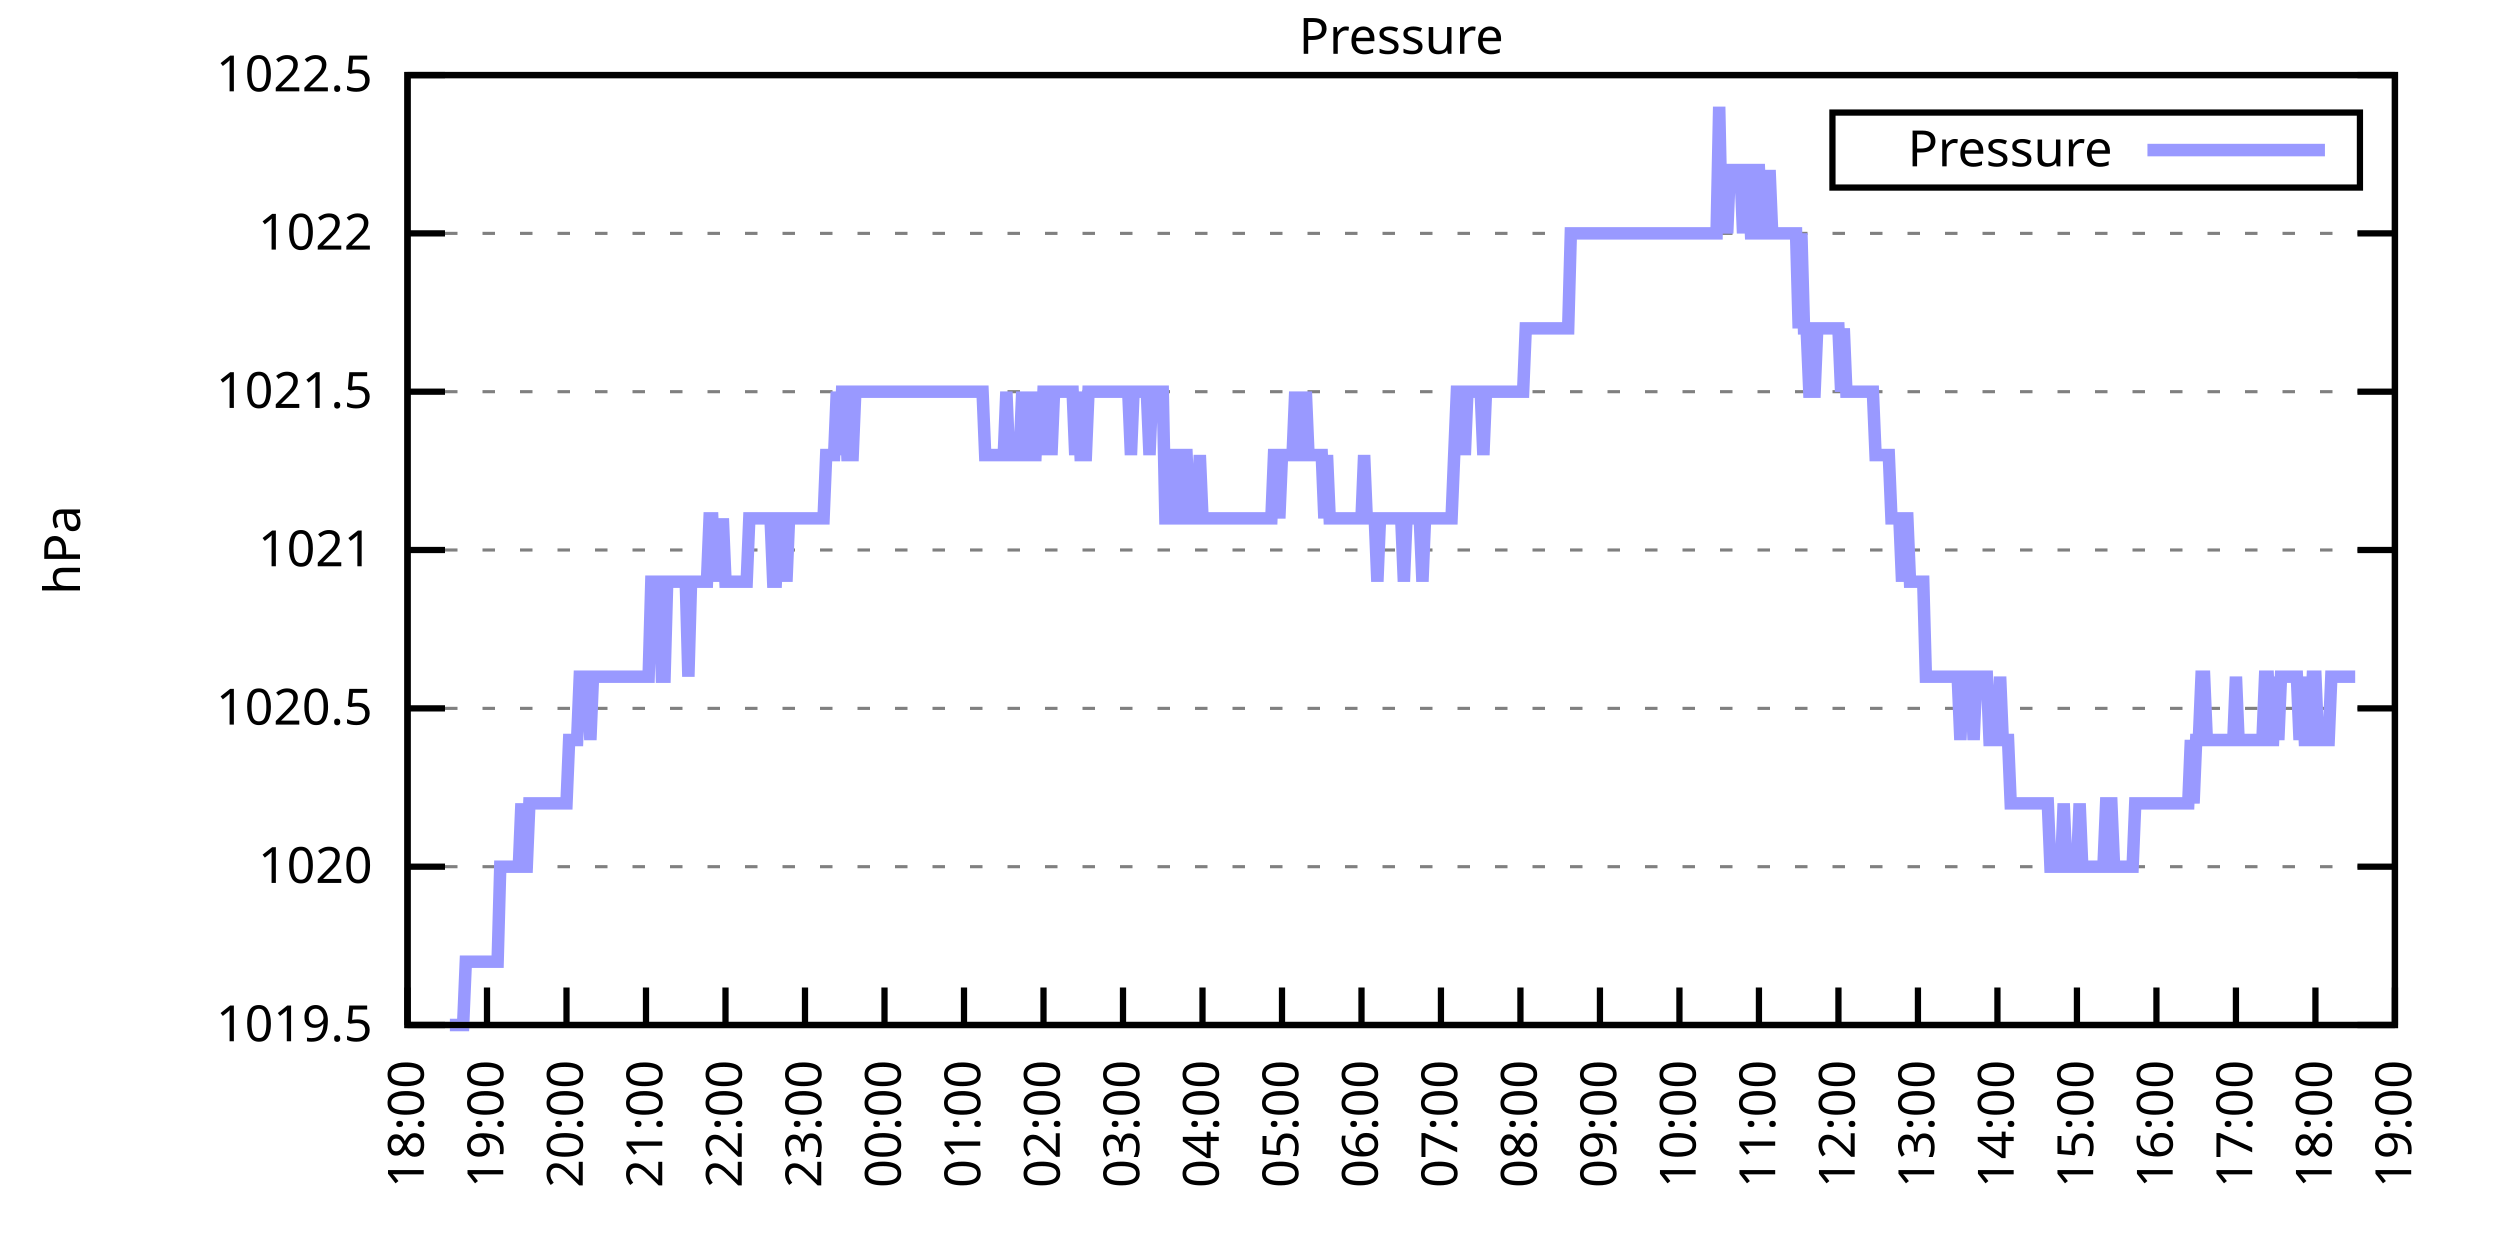
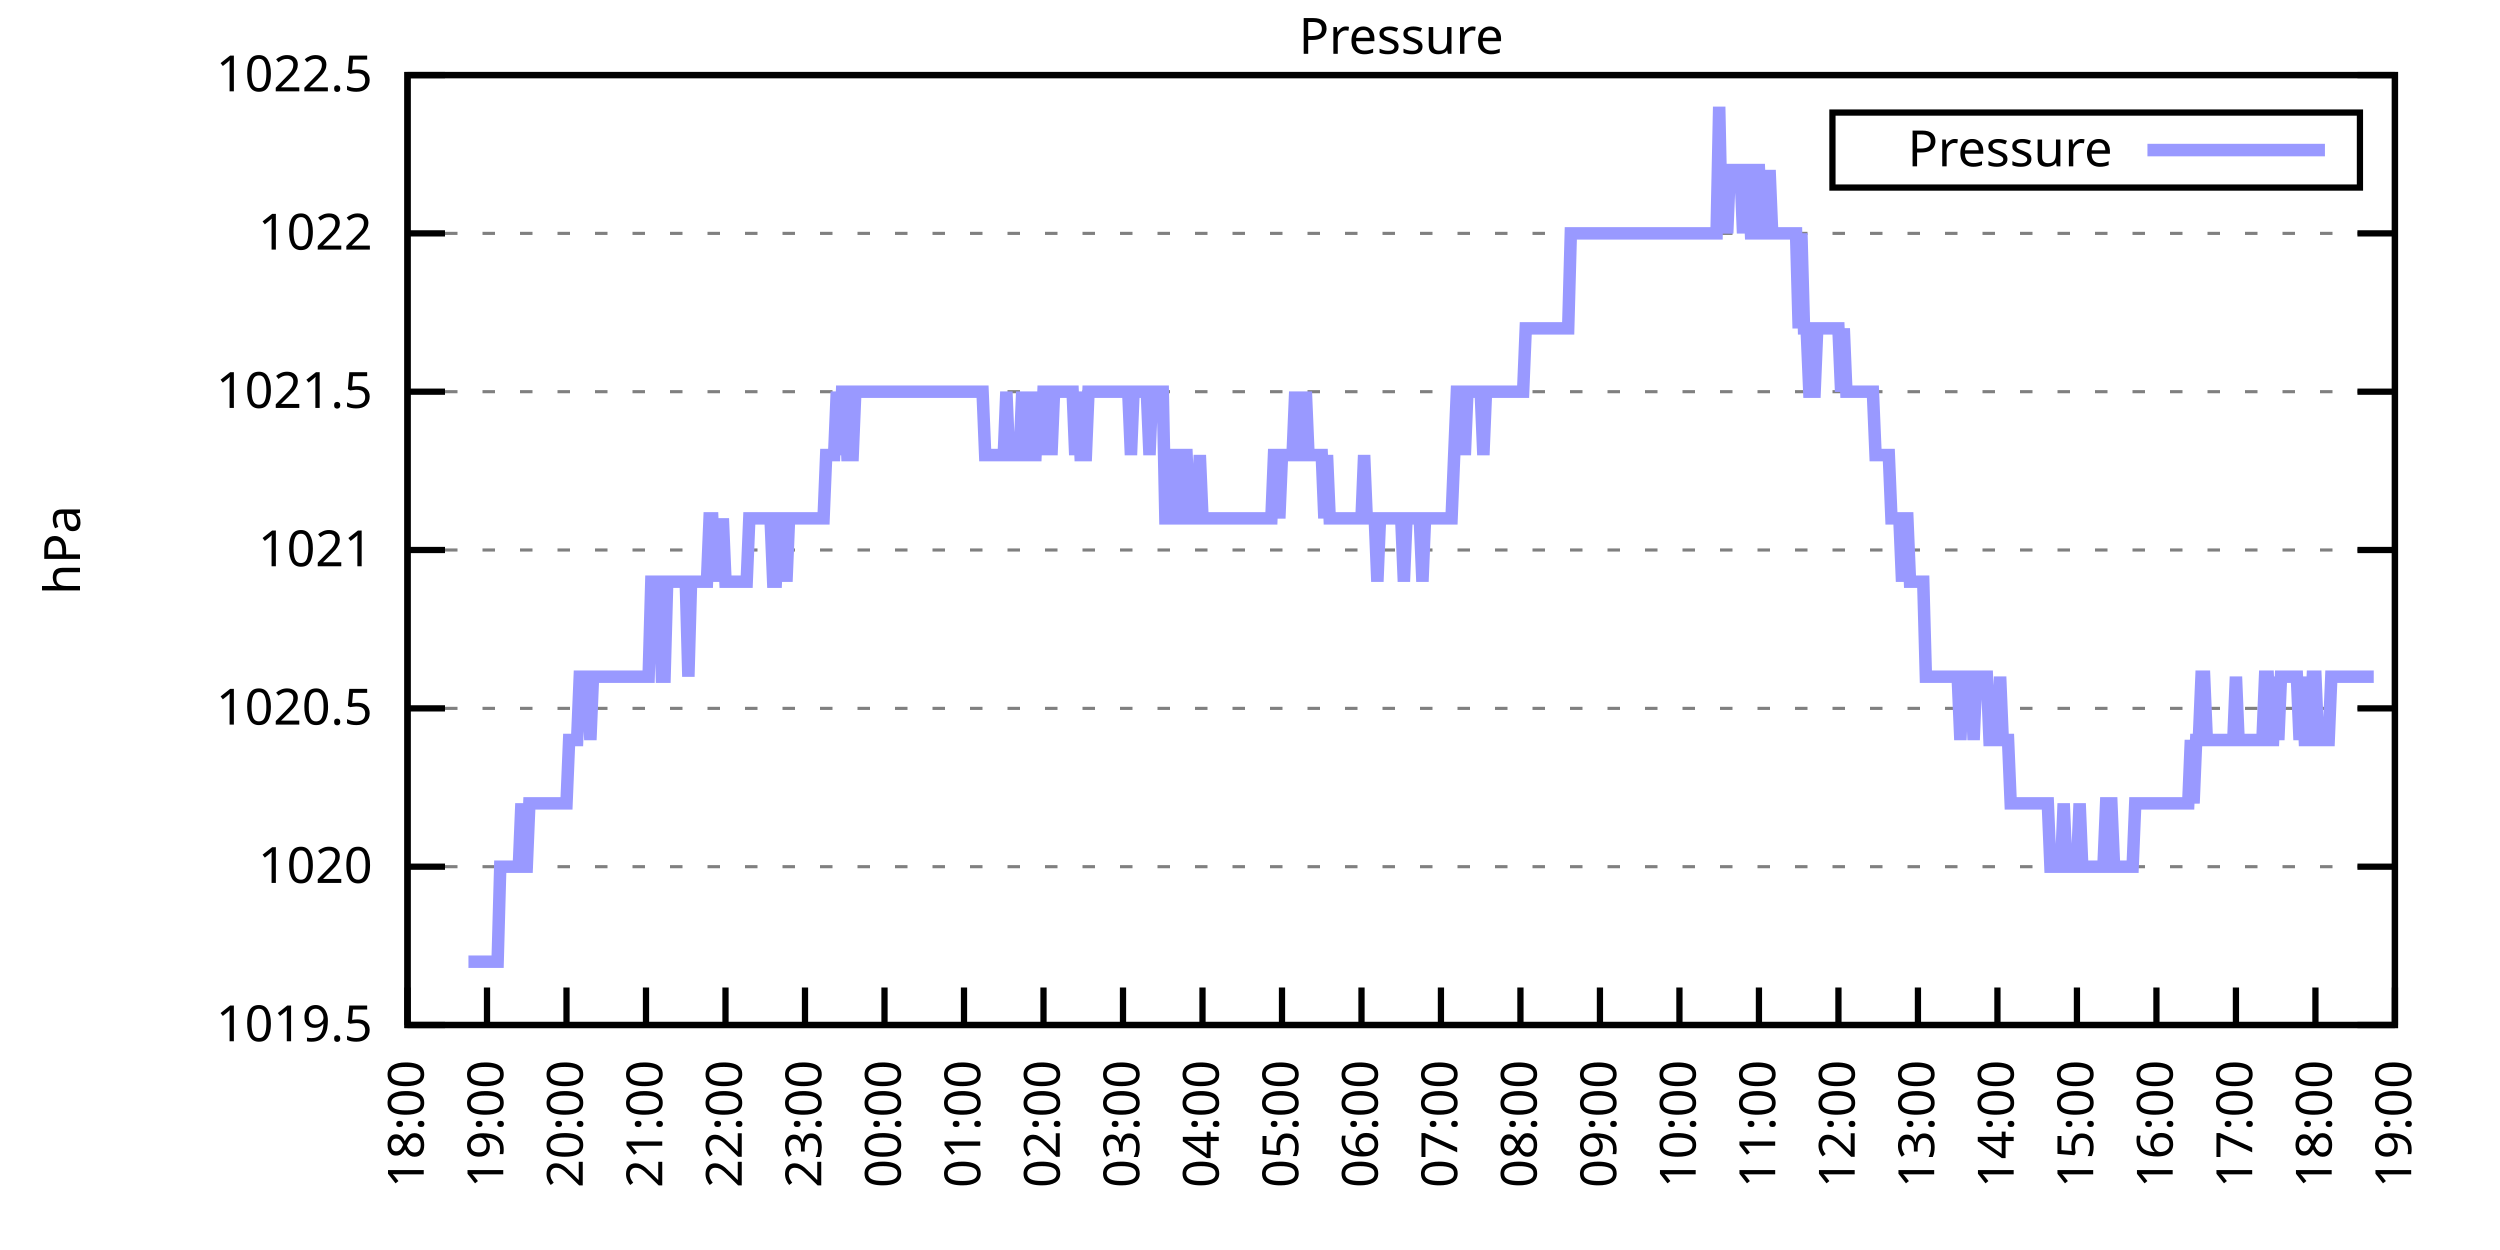
<svg xmlns="http://www.w3.org/2000/svg" xmlns:xlink="http://www.w3.org/1999/xlink" width="400" height="200" viewBox="0 0 400 200">
  <g id="gnuplot_canvas">
    <rect x="0" y="0" width="400" height="200" fill="none" />
    <defs>
      <circle id="gpDot" r="0.5" stroke-width="0.5" stroke="currentColor" />
      <path id="gpPt0" stroke-width="0.333" stroke="currentColor" d="M-1,0 h2 M0,-1 v2" />
      <path id="gpPt1" stroke-width="0.333" stroke="currentColor" d="M-1,-1 L1,1 M1,-1 L-1,1" />
      <path id="gpPt2" stroke-width="0.333" stroke="currentColor" d="M-1,0 L1,0 M0,-1 L0,1 M-1,-1 L1,1 M-1,1 L1,-1" />
      <rect id="gpPt3" stroke-width="0.333" stroke="currentColor" x="-1" y="-1" width="2" height="2" />
      <rect id="gpPt4" stroke-width="0.333" stroke="currentColor" fill="currentColor" x="-1" y="-1" width="2" height="2" />
      <circle id="gpPt5" stroke-width="0.333" stroke="currentColor" cx="0" cy="0" r="1" />
      <use xlink:href="#gpPt5" id="gpPt6" fill="currentColor" stroke="none" />
      <path id="gpPt7" stroke-width="0.333" stroke="currentColor" d="M0,-1.33 L-1.33,0.67 L1.33,0.67 z" />
      <use xlink:href="#gpPt7" id="gpPt8" fill="currentColor" stroke="none" />
      <use xlink:href="#gpPt7" id="gpPt9" stroke="currentColor" transform="rotate(180)" />
      <use xlink:href="#gpPt9" id="gpPt10" fill="currentColor" stroke="none" />
      <use xlink:href="#gpPt3" id="gpPt11" stroke="currentColor" transform="rotate(45)" />
      <use xlink:href="#gpPt11" id="gpPt12" fill="currentColor" stroke="none" />
      <path id="gpPt13" stroke-width="0.333" stroke="currentColor" d="M0,1.330 L1.265,0.411 L0.782,-1.067 L-0.782,-1.076 L-1.265,0.411 z" />
      <use xlink:href="#gpPt13" id="gpPt14" fill="currentColor" stroke="none" />
      <filter id="textbox" filterUnits="objectBoundingBox" x="0" y="0" height="1" width="1">
        <feFlood flood-color="white" flood-opacity="1" result="bgnd" />
        <feComposite in="SourceGraphic" in2="bgnd" operator="atop" />
      </filter>
      <filter id="greybox" filterUnits="objectBoundingBox" x="0" y="0" height="1" width="1">
        <feFlood flood-color="lightgrey" flood-opacity="1" result="grey" />
        <feComposite in="SourceGraphic" in2="grey" operator="atop" />
      </filter>
    </defs>
    <g fill="none" color="white" stroke="currentColor" stroke-width="1.00" stroke-linecap="butt" stroke-linejoin="miter">
</g>
    <g fill="none" color="black" stroke="currentColor" stroke-width="1.00" stroke-linecap="butt" stroke-linejoin="miter">
      <g stroke="none" shape-rendering="crispEdges">
        <polygon fill="rgb(255, 255, 255)" points="65.20,164.00 383.18,164.00 383.18,12.02 65.20,12.02 " />
      </g>
    </g>
    <g fill="none" color="black" stroke="currentColor" stroke-width="1.00" stroke-linecap="butt" stroke-linejoin="miter">
</g>
    <g fill="none" color="black" stroke="black" stroke-width="0.50" stroke-linecap="butt" stroke-linejoin="miter">
</g>
    <g fill="none" color="gray" stroke="currentColor" stroke-width="0.50" stroke-linecap="butt" stroke-linejoin="miter">
      <path stroke="gray" stroke-dasharray="2,4" class="gridline" d="M65.20,164.00 L383.19,164.00  " />
    </g>
    <g fill="none" color="gray" stroke="gray" stroke-width="1.00" stroke-linecap="butt" stroke-linejoin="miter">
</g>
    <g fill="none" color="black" stroke="currentColor" stroke-width="1.00" stroke-linecap="butt" stroke-linejoin="miter">
      <path stroke="black" d="M65.20,164.00 L71.20,164.00 M383.19,164.00 L377.19,164.00  " />
      <g transform="translate(59.60,166.60)" stroke="none" fill="black" font-family="Sans" font-size="8.00" text-anchor="end">
        <text>
          <tspan font-family="Sans"> 1019.5</tspan>
        </text>
      </g>
    </g>
    <g fill="none" color="black" stroke="currentColor" stroke-width="1.00" stroke-linecap="butt" stroke-linejoin="miter">
</g>
    <g fill="none" color="black" stroke="black" stroke-width="0.50" stroke-linecap="butt" stroke-linejoin="miter">
</g>
    <g fill="none" color="gray" stroke="currentColor" stroke-width="0.50" stroke-linecap="butt" stroke-linejoin="miter">
      <path stroke="gray" stroke-dasharray="2,4" class="gridline" d="M65.20,138.67 L383.19,138.67  " />
    </g>
    <g fill="none" color="gray" stroke="gray" stroke-width="1.00" stroke-linecap="butt" stroke-linejoin="miter">
</g>
    <g fill="none" color="black" stroke="currentColor" stroke-width="1.00" stroke-linecap="butt" stroke-linejoin="miter">
      <path stroke="black" d="M65.20,138.67 L71.20,138.67 M383.19,138.67 L377.19,138.67  " />
      <g transform="translate(59.60,141.27)" stroke="none" fill="black" font-family="Sans" font-size="8.00" text-anchor="end">
        <text>
          <tspan font-family="Sans"> 1020</tspan>
        </text>
      </g>
    </g>
    <g fill="none" color="black" stroke="currentColor" stroke-width="1.00" stroke-linecap="butt" stroke-linejoin="miter">
</g>
    <g fill="none" color="black" stroke="black" stroke-width="0.50" stroke-linecap="butt" stroke-linejoin="miter">
</g>
    <g fill="none" color="gray" stroke="currentColor" stroke-width="0.50" stroke-linecap="butt" stroke-linejoin="miter">
      <path stroke="gray" stroke-dasharray="2,4" class="gridline" d="M65.20,113.34 L383.19,113.34  " />
    </g>
    <g fill="none" color="gray" stroke="gray" stroke-width="1.00" stroke-linecap="butt" stroke-linejoin="miter">
</g>
    <g fill="none" color="black" stroke="currentColor" stroke-width="1.00" stroke-linecap="butt" stroke-linejoin="miter">
      <path stroke="black" d="M65.20,113.34 L71.20,113.34 M383.19,113.34 L377.19,113.34  " />
      <g transform="translate(59.60,115.94)" stroke="none" fill="black" font-family="Sans" font-size="8.00" text-anchor="end">
        <text>
          <tspan font-family="Sans"> 1020.5</tspan>
        </text>
      </g>
    </g>
    <g fill="none" color="black" stroke="currentColor" stroke-width="1.00" stroke-linecap="butt" stroke-linejoin="miter">
</g>
    <g fill="none" color="black" stroke="black" stroke-width="0.50" stroke-linecap="butt" stroke-linejoin="miter">
</g>
    <g fill="none" color="gray" stroke="currentColor" stroke-width="0.50" stroke-linecap="butt" stroke-linejoin="miter">
      <path stroke="gray" stroke-dasharray="2,4" class="gridline" d="M65.20,88.00 L383.19,88.00  " />
    </g>
    <g fill="none" color="gray" stroke="gray" stroke-width="1.00" stroke-linecap="butt" stroke-linejoin="miter">
</g>
    <g fill="none" color="black" stroke="currentColor" stroke-width="1.00" stroke-linecap="butt" stroke-linejoin="miter">
      <path stroke="black" d="M65.20,88.00 L71.20,88.00 M383.19,88.00 L377.19,88.00  " />
      <g transform="translate(59.60,90.60)" stroke="none" fill="black" font-family="Sans" font-size="8.00" text-anchor="end">
        <text>
          <tspan font-family="Sans"> 1021</tspan>
        </text>
      </g>
    </g>
    <g fill="none" color="black" stroke="currentColor" stroke-width="1.00" stroke-linecap="butt" stroke-linejoin="miter">
</g>
    <g fill="none" color="black" stroke="black" stroke-width="0.50" stroke-linecap="butt" stroke-linejoin="miter">
</g>
    <g fill="none" color="gray" stroke="currentColor" stroke-width="0.50" stroke-linecap="butt" stroke-linejoin="miter">
      <path stroke="gray" stroke-dasharray="2,4" class="gridline" d="M65.20,62.67 L383.19,62.67  " />
    </g>
    <g fill="none" color="gray" stroke="gray" stroke-width="1.00" stroke-linecap="butt" stroke-linejoin="miter">
</g>
    <g fill="none" color="black" stroke="currentColor" stroke-width="1.00" stroke-linecap="butt" stroke-linejoin="miter">
      <path stroke="black" d="M65.20,62.67 L71.20,62.67 M383.19,62.67 L377.19,62.67  " />
      <g transform="translate(59.60,65.27)" stroke="none" fill="black" font-family="Sans" font-size="8.00" text-anchor="end">
        <text>
          <tspan font-family="Sans"> 1021.5</tspan>
        </text>
      </g>
    </g>
    <g fill="none" color="black" stroke="currentColor" stroke-width="1.00" stroke-linecap="butt" stroke-linejoin="miter">
</g>
    <g fill="none" color="black" stroke="black" stroke-width="0.50" stroke-linecap="butt" stroke-linejoin="miter">
</g>
    <g fill="none" color="gray" stroke="currentColor" stroke-width="0.50" stroke-linecap="butt" stroke-linejoin="miter">
      <path stroke="gray" stroke-dasharray="2,4" class="gridline" d="M65.20,37.34 L383.19,37.34  " />
    </g>
    <g fill="none" color="gray" stroke="gray" stroke-width="1.00" stroke-linecap="butt" stroke-linejoin="miter">
</g>
    <g fill="none" color="black" stroke="currentColor" stroke-width="1.00" stroke-linecap="butt" stroke-linejoin="miter">
      <path stroke="black" d="M65.20,37.34 L71.20,37.34 M383.19,37.34 L377.19,37.34  " />
      <g transform="translate(59.60,39.94)" stroke="none" fill="black" font-family="Sans" font-size="8.00" text-anchor="end">
        <text>
          <tspan font-family="Sans"> 1022</tspan>
        </text>
      </g>
    </g>
    <g fill="none" color="black" stroke="currentColor" stroke-width="1.00" stroke-linecap="butt" stroke-linejoin="miter">
</g>
    <g fill="none" color="black" stroke="black" stroke-width="0.50" stroke-linecap="butt" stroke-linejoin="miter">
</g>
    <g fill="none" color="gray" stroke="currentColor" stroke-width="0.50" stroke-linecap="butt" stroke-linejoin="miter">
      <path stroke="gray" stroke-dasharray="2,4" class="gridline" d="M65.20,12.01 L383.19,12.01  " />
    </g>
    <g fill="none" color="gray" stroke="gray" stroke-width="1.00" stroke-linecap="butt" stroke-linejoin="miter">
</g>
    <g fill="none" color="black" stroke="currentColor" stroke-width="1.00" stroke-linecap="butt" stroke-linejoin="miter">
      <path stroke="black" d="M65.20,12.01 L71.20,12.01 M383.19,12.01 L377.19,12.01  " />
      <g transform="translate(59.60,14.61)" stroke="none" fill="black" font-family="Sans" font-size="8.00" text-anchor="end">
        <text>
          <tspan font-family="Sans"> 1022.5</tspan>
        </text>
      </g>
    </g>
    <g fill="none" color="black" stroke="currentColor" stroke-width="1.00" stroke-linecap="butt" stroke-linejoin="miter">
      <path stroke="black" d="M65.20,164.00 L65.20,158.00  " />
      <g transform="translate(67.80,169.60) rotate(270.00)" stroke="none" fill="black" font-family="Sans" font-size="8.00" text-anchor="end">
        <text>
          <tspan font-family="Sans">18:00</tspan>
        </text>
      </g>
    </g>
    <g fill="none" color="black" stroke="currentColor" stroke-width="1.00" stroke-linecap="butt" stroke-linejoin="miter">
      <path stroke="black" d="M77.92,164.00 L77.92,158.00  " />
      <g transform="translate(80.52,169.60) rotate(270.00)" stroke="none" fill="black" font-family="Sans" font-size="8.00" text-anchor="end">
        <text>
          <tspan font-family="Sans">19:00</tspan>
        </text>
      </g>
    </g>
    <g fill="none" color="black" stroke="currentColor" stroke-width="1.00" stroke-linecap="butt" stroke-linejoin="miter">
      <path stroke="black" d="M90.64,164.00 L90.64,158.00  " />
      <g transform="translate(93.24,169.60) rotate(270.00)" stroke="none" fill="black" font-family="Sans" font-size="8.00" text-anchor="end">
        <text>
          <tspan font-family="Sans">20:00</tspan>
        </text>
      </g>
    </g>
    <g fill="none" color="black" stroke="currentColor" stroke-width="1.00" stroke-linecap="butt" stroke-linejoin="miter">
      <path stroke="black" d="M103.36,164.00 L103.36,158.00  " />
      <g transform="translate(105.96,169.60) rotate(270.00)" stroke="none" fill="black" font-family="Sans" font-size="8.00" text-anchor="end">
        <text>
          <tspan font-family="Sans">21:00</tspan>
        </text>
      </g>
    </g>
    <g fill="none" color="black" stroke="currentColor" stroke-width="1.00" stroke-linecap="butt" stroke-linejoin="miter">
      <path stroke="black" d="M116.08,164.00 L116.08,158.00  " />
      <g transform="translate(118.68,169.60) rotate(270.00)" stroke="none" fill="black" font-family="Sans" font-size="8.00" text-anchor="end">
        <text>
          <tspan font-family="Sans">22:00</tspan>
        </text>
      </g>
    </g>
    <g fill="none" color="black" stroke="currentColor" stroke-width="1.00" stroke-linecap="butt" stroke-linejoin="miter">
      <path stroke="black" d="M128.80,164.00 L128.80,158.00  " />
      <g transform="translate(131.40,169.60) rotate(270.00)" stroke="none" fill="black" font-family="Sans" font-size="8.00" text-anchor="end">
        <text>
          <tspan font-family="Sans">23:00</tspan>
        </text>
      </g>
    </g>
    <g fill="none" color="black" stroke="currentColor" stroke-width="1.00" stroke-linecap="butt" stroke-linejoin="miter">
      <path stroke="black" d="M141.52,164.00 L141.52,158.00  " />
      <g transform="translate(144.12,169.60) rotate(270.00)" stroke="none" fill="black" font-family="Sans" font-size="8.00" text-anchor="end">
        <text>
          <tspan font-family="Sans">00:00</tspan>
        </text>
      </g>
    </g>
    <g fill="none" color="black" stroke="currentColor" stroke-width="1.00" stroke-linecap="butt" stroke-linejoin="miter">
      <path stroke="black" d="M154.24,164.00 L154.24,158.00  " />
      <g transform="translate(156.84,169.60) rotate(270.00)" stroke="none" fill="black" font-family="Sans" font-size="8.00" text-anchor="end">
        <text>
          <tspan font-family="Sans">01:00</tspan>
        </text>
      </g>
    </g>
    <g fill="none" color="black" stroke="currentColor" stroke-width="1.00" stroke-linecap="butt" stroke-linejoin="miter">
      <path stroke="black" d="M166.96,164.00 L166.96,158.00  " />
      <g transform="translate(169.56,169.60) rotate(270.00)" stroke="none" fill="black" font-family="Sans" font-size="8.00" text-anchor="end">
        <text>
          <tspan font-family="Sans">02:00</tspan>
        </text>
      </g>
    </g>
    <g fill="none" color="black" stroke="currentColor" stroke-width="1.00" stroke-linecap="butt" stroke-linejoin="miter">
      <path stroke="black" d="M179.68,164.00 L179.68,158.00  " />
      <g transform="translate(182.28,169.60) rotate(270.00)" stroke="none" fill="black" font-family="Sans" font-size="8.00" text-anchor="end">
        <text>
          <tspan font-family="Sans">03:00</tspan>
        </text>
      </g>
    </g>
    <g fill="none" color="black" stroke="currentColor" stroke-width="1.00" stroke-linecap="butt" stroke-linejoin="miter">
      <path stroke="black" d="M192.40,164.00 L192.40,158.00  " />
      <g transform="translate(195.00,169.60) rotate(270.00)" stroke="none" fill="black" font-family="Sans" font-size="8.00" text-anchor="end">
        <text>
          <tspan font-family="Sans">04:00</tspan>
        </text>
      </g>
    </g>
    <g fill="none" color="black" stroke="currentColor" stroke-width="1.00" stroke-linecap="butt" stroke-linejoin="miter">
      <path stroke="black" d="M205.12,164.00 L205.12,158.00  " />
      <g transform="translate(207.72,169.60) rotate(270.00)" stroke="none" fill="black" font-family="Sans" font-size="8.00" text-anchor="end">
        <text>
          <tspan font-family="Sans">05:00</tspan>
        </text>
      </g>
    </g>
    <g fill="none" color="black" stroke="currentColor" stroke-width="1.00" stroke-linecap="butt" stroke-linejoin="miter">
      <path stroke="black" d="M217.84,164.00 L217.84,158.00  " />
      <g transform="translate(220.44,169.60) rotate(270.00)" stroke="none" fill="black" font-family="Sans" font-size="8.00" text-anchor="end">
        <text>
          <tspan font-family="Sans">06:00</tspan>
        </text>
      </g>
    </g>
    <g fill="none" color="black" stroke="currentColor" stroke-width="1.00" stroke-linecap="butt" stroke-linejoin="miter">
      <path stroke="black" d="M230.55,164.00 L230.55,158.00  " />
      <g transform="translate(233.15,169.60) rotate(270.00)" stroke="none" fill="black" font-family="Sans" font-size="8.00" text-anchor="end">
        <text>
          <tspan font-family="Sans">07:00</tspan>
        </text>
      </g>
    </g>
    <g fill="none" color="black" stroke="currentColor" stroke-width="1.00" stroke-linecap="butt" stroke-linejoin="miter">
      <path stroke="black" d="M243.27,164.00 L243.27,158.00  " />
      <g transform="translate(245.87,169.60) rotate(270.00)" stroke="none" fill="black" font-family="Sans" font-size="8.00" text-anchor="end">
        <text>
          <tspan font-family="Sans">08:00</tspan>
        </text>
      </g>
    </g>
    <g fill="none" color="black" stroke="currentColor" stroke-width="1.00" stroke-linecap="butt" stroke-linejoin="miter">
      <path stroke="black" d="M255.99,164.00 L255.99,158.00  " />
      <g transform="translate(258.59,169.60) rotate(270.00)" stroke="none" fill="black" font-family="Sans" font-size="8.00" text-anchor="end">
        <text>
          <tspan font-family="Sans">09:00</tspan>
        </text>
      </g>
    </g>
    <g fill="none" color="black" stroke="currentColor" stroke-width="1.00" stroke-linecap="butt" stroke-linejoin="miter">
      <path stroke="black" d="M268.71,164.00 L268.71,158.00  " />
      <g transform="translate(271.31,169.60) rotate(270.00)" stroke="none" fill="black" font-family="Sans" font-size="8.00" text-anchor="end">
        <text>
          <tspan font-family="Sans">10:00</tspan>
        </text>
      </g>
    </g>
    <g fill="none" color="black" stroke="currentColor" stroke-width="1.00" stroke-linecap="butt" stroke-linejoin="miter">
      <path stroke="black" d="M281.43,164.00 L281.43,158.00  " />
      <g transform="translate(284.03,169.60) rotate(270.00)" stroke="none" fill="black" font-family="Sans" font-size="8.00" text-anchor="end">
        <text>
          <tspan font-family="Sans">11:00</tspan>
        </text>
      </g>
    </g>
    <g fill="none" color="black" stroke="currentColor" stroke-width="1.00" stroke-linecap="butt" stroke-linejoin="miter">
      <path stroke="black" d="M294.15,164.00 L294.15,158.00  " />
      <g transform="translate(296.75,169.60) rotate(270.00)" stroke="none" fill="black" font-family="Sans" font-size="8.00" text-anchor="end">
        <text>
          <tspan font-family="Sans">12:00</tspan>
        </text>
      </g>
    </g>
    <g fill="none" color="black" stroke="currentColor" stroke-width="1.00" stroke-linecap="butt" stroke-linejoin="miter">
      <path stroke="black" d="M306.87,164.00 L306.87,158.00  " />
      <g transform="translate(309.47,169.60) rotate(270.00)" stroke="none" fill="black" font-family="Sans" font-size="8.00" text-anchor="end">
        <text>
          <tspan font-family="Sans">13:00</tspan>
        </text>
      </g>
    </g>
    <g fill="none" color="black" stroke="currentColor" stroke-width="1.00" stroke-linecap="butt" stroke-linejoin="miter">
      <path stroke="black" d="M319.59,164.00 L319.59,158.00  " />
      <g transform="translate(322.19,169.60) rotate(270.00)" stroke="none" fill="black" font-family="Sans" font-size="8.00" text-anchor="end">
        <text>
          <tspan font-family="Sans">14:00</tspan>
        </text>
      </g>
    </g>
    <g fill="none" color="black" stroke="currentColor" stroke-width="1.00" stroke-linecap="butt" stroke-linejoin="miter">
      <path stroke="black" d="M332.31,164.00 L332.31,158.00  " />
      <g transform="translate(334.91,169.60) rotate(270.00)" stroke="none" fill="black" font-family="Sans" font-size="8.00" text-anchor="end">
        <text>
          <tspan font-family="Sans">15:00</tspan>
        </text>
      </g>
    </g>
    <g fill="none" color="black" stroke="currentColor" stroke-width="1.00" stroke-linecap="butt" stroke-linejoin="miter">
      <path stroke="black" d="M345.03,164.00 L345.03,158.00  " />
      <g transform="translate(347.63,169.60) rotate(270.00)" stroke="none" fill="black" font-family="Sans" font-size="8.00" text-anchor="end">
        <text>
          <tspan font-family="Sans">16:00</tspan>
        </text>
      </g>
    </g>
    <g fill="none" color="black" stroke="currentColor" stroke-width="1.00" stroke-linecap="butt" stroke-linejoin="miter">
      <path stroke="black" d="M357.75,164.00 L357.75,158.00  " />
      <g transform="translate(360.35,169.60) rotate(270.00)" stroke="none" fill="black" font-family="Sans" font-size="8.00" text-anchor="end">
        <text>
          <tspan font-family="Sans">17:00</tspan>
        </text>
      </g>
    </g>
    <g fill="none" color="black" stroke="currentColor" stroke-width="1.00" stroke-linecap="butt" stroke-linejoin="miter">
      <path stroke="black" d="M370.47,164.00 L370.47,158.00  " />
      <g transform="translate(373.07,169.60) rotate(270.00)" stroke="none" fill="black" font-family="Sans" font-size="8.00" text-anchor="end">
        <text>
          <tspan font-family="Sans">18:00</tspan>
        </text>
      </g>
    </g>
    <g fill="none" color="black" stroke="currentColor" stroke-width="1.00" stroke-linecap="butt" stroke-linejoin="miter">
      <path stroke="black" d="M383.19,164.00 L383.19,158.00  " />
      <g transform="translate(385.79,169.60) rotate(270.00)" stroke="none" fill="black" font-family="Sans" font-size="8.00" text-anchor="end">
        <text>
          <tspan font-family="Sans">19:00</tspan>
        </text>
      </g>
    </g>
    <g fill="none" color="black" stroke="currentColor" stroke-width="1.00" stroke-linecap="butt" stroke-linejoin="miter">
</g>
    <g fill="none" color="black" stroke="currentColor" stroke-width="1.00" stroke-linecap="butt" stroke-linejoin="miter">
      <path stroke="black" d="M65.20,12.01 L65.20,164.00 L383.19,164.00 L383.19,12.01 L65.20,12.01 Z  " />
    </g>
    <g fill="none" color="black" stroke="currentColor" stroke-width="1.00" stroke-linecap="butt" stroke-linejoin="miter">
</g>
    <g fill="none" color="black" stroke="currentColor" stroke-width="1.00" stroke-linecap="butt" stroke-linejoin="miter">
      <path stroke="black" d="M293.19,30.01 L293.19,18.01 L377.59,18.01 L377.59,30.01 L293.19,30.01 Z  " />
    </g>
    <g id="Pressure_plot_1">
      <g fill="none" color="white" stroke="black" stroke-width="2.00" stroke-linecap="butt" stroke-linejoin="miter">
</g>
      <g fill="none" color="black" stroke="currentColor" stroke-width="2.00" stroke-linecap="butt" stroke-linejoin="miter">
        <g transform="translate(337.99,26.61)" stroke="none" fill="black" font-family="Sans" font-size="8.00" text-anchor="end">
          <text>
            <tspan font-family="Sans">Pressure</tspan>
          </text>
        </g>
      </g>
      <g fill="none" color="black" stroke="currentColor" stroke-width="2.00" stroke-linecap="butt" stroke-linejoin="miter">
-         <path stroke="rgb(153, 153, 255)" d="M343.59,24.01 L371.99,24.01 M71.98,164.00 L72.41,164.00 L72.83,164.00 L73.26,164.00 L73.68,164.00 L74.10,164.00   L74.53,153.87 L74.95,153.87 L75.38,153.87 L75.80,153.87 L76.22,153.87 L76.65,153.87 L77.07,153.87 L77.50,153.87   L77.92,153.87 L78.34,153.87 L78.77,153.87 L79.19,153.87 L79.62,153.87 L80.04,138.67 L80.46,138.67 L80.89,138.67   L81.31,138.67 L81.74,138.67 L82.16,138.67 L82.58,138.67 L83.01,138.67 L83.43,128.54 L83.86,138.67 L84.28,138.67   L84.70,128.54 L85.13,128.54 L85.55,128.54 L85.98,128.54 L86.40,128.54 L86.82,128.54 L87.25,128.54 L87.67,128.54   L88.10,128.54 L88.52,128.54 L88.94,128.54 L89.37,128.54 L89.79,128.54 L90.22,128.54 L90.64,128.54 L91.06,118.40   L91.49,118.40 L91.91,118.40 L92.34,118.40 L92.76,108.27 L93.18,108.27 L93.61,108.27 L94.03,108.27 L94.46,118.40   L94.88,108.27 L95.30,108.27 L95.73,108.27 L96.15,108.27 L96.58,108.27 L97.00,108.27 L97.42,108.27 L97.85,108.27   L98.27,108.27 L98.69,108.27 L99.12,108.27 L99.54,108.27 L99.97,108.27 L100.39,108.27 L100.81,108.27 L101.24,108.27   L101.66,108.27 L102.09,108.27 L102.51,108.27 L102.93,108.27 L103.36,108.27 L103.78,108.27 L104.21,93.07 L104.63,93.07   L105.05,93.07 L105.48,93.07 L105.90,108.27 L106.33,108.27 L106.75,93.07 L107.17,93.07 L107.60,93.07 L108.02,93.07   L108.45,93.07 L108.87,93.07 L109.29,93.07 L109.72,93.07 L110.14,108.27 L110.57,93.07 L110.99,93.07 L111.41,93.07   L111.84,93.07 L112.26,93.07 L112.69,93.07 L113.11,93.07 L113.53,82.94 L113.96,82.94 L114.38,93.07 L114.81,82.94   L115.23,93.07 L115.65,82.94 L116.08,93.07 L116.50,93.07 L116.93,93.07 L117.35,93.07 L117.77,93.07 L118.20,93.07   L118.62,93.07 L119.05,93.07 L119.47,93.07 L119.89,82.94 L120.32,82.94 L120.74,82.94 L121.17,82.94 L121.59,82.94   L122.01,82.94 L122.44,82.94 L122.86,82.94 L123.29,82.94 L123.71,93.07 L124.13,93.07 L124.56,82.94 L124.98,82.94   L125.41,82.94 L125.83,93.07 L126.25,82.94 L126.68,82.94 L127.10,82.94 L127.53,82.94 L127.95,82.94 L128.37,82.94   L128.80,82.94 L129.22,82.94 L129.65,82.94 L130.07,82.94 L130.49,82.94 L130.92,82.94 L131.34,82.94 L131.77,82.94   L132.19,72.81 L132.61,72.81 L133.04,72.81 L133.46,72.81 L133.89,62.67 L134.31,72.81 L134.73,62.67 L135.16,62.67   L135.58,72.81 L136.01,72.81 L136.43,72.81 L136.85,62.67 L137.28,62.67 L137.70,62.67 L138.13,62.67 L138.55,62.67   L138.97,62.67 L139.40,62.67 L139.82,62.67 L140.25,62.67 L140.67,62.67 L141.09,62.67 L141.52,62.67 L141.94,62.67   L142.37,62.67 L142.79,62.67 L143.21,62.67 L143.64,62.67 L144.06,62.67 L144.49,62.67 L144.91,62.67 L145.33,62.67   L145.76,62.67 L146.18,62.67 L146.61,62.67 L147.03,62.67 L147.45,62.67 L147.88,62.67 L148.30,62.67 L148.73,62.67   L149.15,62.67 L149.57,62.67 L150.00,62.67 L150.42,62.67 L150.85,62.67 L151.27,62.67 L151.69,62.67 L152.12,62.67   L152.54,62.67 L152.97,62.67 L153.39,62.67 L153.81,62.67 L154.24,62.67 L154.66,62.67 L155.09,62.67 L155.51,62.67   L155.93,62.67 L156.36,62.67 L156.78,62.67 L157.21,62.67 L157.63,72.81 L158.05,72.81 L158.48,72.81 L158.90,72.81   L159.33,72.81 L159.75,72.81 L160.17,72.81 L160.60,72.81 L161.02,62.67 L161.44,72.81 L161.87,72.81 L162.29,72.81   L162.72,72.81 L163.14,72.81 L163.56,62.67 L163.99,72.81 L164.41,72.81 L164.84,62.67 L165.26,72.81 L165.68,72.81   L166.11,62.67 L166.53,72.81 L166.96,62.67 L167.38,62.67 L167.80,62.67 L168.23,72.81 L168.65,62.67 L169.08,62.67   L169.50,62.67 L169.92,62.67 L170.35,62.67 L170.77,62.67 L171.20,62.67 L171.62,62.67 L172.04,72.81 L172.47,62.67   L172.89,72.81 L173.32,72.81 L173.74,72.81 L174.16,62.67 L174.59,62.67 L175.01,62.67 L175.44,62.67 L175.86,62.67   L176.28,62.67 L176.71,62.67 L177.13,62.67 L177.56,62.67 L177.98,62.67 L178.40,62.67 L178.83,62.67 L179.25,62.67   L179.68,62.67 L180.10,62.67 L180.52,62.67 L180.95,72.81 L181.37,62.67 L181.80,62.67 L182.22,62.67 L182.64,62.67   L183.07,62.67 L183.49,62.67 L183.92,72.81 L184.34,62.67 L184.76,62.67 L185.19,62.67 L185.61,62.67 L186.04,62.67   L186.46,82.94 L186.88,82.94 L187.31,72.81 L187.73,72.81 L188.16,72.81 L188.58,82.94 L189.00,82.94 L189.43,72.81   L189.85,72.81 L190.28,82.94 L190.70,82.94 L191.12,82.94 L191.55,82.94 L191.97,72.81 L192.40,82.94 L192.82,82.94   L193.24,82.94 L193.67,82.94 L194.09,82.94 L194.52,82.94 L194.94,82.94 L195.36,82.94 L195.79,82.94 L196.21,82.94   L196.64,82.94 L197.06,82.94 L197.48,82.94 L197.91,82.94 L198.33,82.94 L198.76,82.94 L199.18,82.94 L199.60,82.94   L200.03,82.94 L200.45,82.94 L200.88,82.94 L201.30,82.94 L201.72,82.94 L202.15,82.94 L202.57,82.94 L203.00,82.94   L203.42,82.94 L203.84,72.81 L204.27,72.81 L204.69,82.94 L205.12,72.81 L205.54,72.81 L205.96,72.81 L206.39,72.81   L206.81,72.81 L207.24,62.67 L207.66,72.81 L208.08,72.81 L208.51,72.81 L208.93,62.67 L209.36,72.81 L209.78,72.81   L210.20,72.81 L210.63,72.81 L211.05,72.81 L211.48,72.81 L211.90,82.94 L212.32,72.81 L212.75,82.94 L213.17,82.94   L213.60,82.94 L214.02,82.94 L214.44,82.94 L214.87,82.94 L215.29,82.94 L215.72,82.94 L216.14,82.94 L216.56,82.94   L216.99,82.94 L217.41,82.94 L217.84,82.94 L218.26,72.81 L218.68,82.94 L219.11,82.94 L219.53,82.94 L219.96,82.94   L220.38,93.07 L220.80,82.94 L221.23,82.94 L221.65,82.94 L222.08,82.94 L222.50,82.94 L222.92,82.94 L223.35,82.94   L223.77,82.94 L224.20,82.94 L224.62,93.07 L225.04,82.94 L225.47,82.94 L225.89,82.94 L226.31,82.94 L226.74,82.94   L227.16,82.94 L227.59,93.07 L228.01,82.94 L228.43,82.94 L228.86,82.94 L229.28,82.94 L229.71,82.94 L230.13,82.94   L230.55,82.94 L230.98,82.94 L231.40,82.94 L231.83,82.94 L232.25,82.94 L232.67,72.81 L233.10,62.67 L233.52,62.67   L233.95,62.67 L234.37,72.81 L234.79,62.67 L235.22,62.67 L235.64,62.67 L236.07,62.67 L236.49,62.67 L236.91,62.67   L237.34,72.81 L237.76,62.67 L238.19,62.67 L238.61,62.67 L239.03,62.67 L239.46,62.67 L239.88,62.67 L240.31,62.67   L240.73,62.67 L241.15,62.67 L241.58,62.67 L242.00,62.67 L242.43,62.67 L242.85,62.67 L243.27,62.67 L243.70,62.67   L244.12,52.54 L244.55,52.54 L244.97,52.54 L245.39,52.54 L245.82,52.54 L246.24,52.54 L246.67,52.54 L247.09,52.54   L247.51,52.54 L247.94,52.54 L248.36,52.54 L248.79,52.54 L249.21,52.54 L249.63,52.54 L250.06,52.54 L250.48,52.54   L250.91,52.54 L251.33,37.34 L251.75,37.34 L252.18,37.34 L252.60,37.34 L253.03,37.34 L253.45,37.34 L253.87,37.34   L254.30,37.34 L254.72,37.34 L255.15,37.34 L255.57,37.34 L255.99,37.34 L256.42,37.34 L256.84,37.34 L257.27,37.34   L257.69,37.34 L258.11,37.34 L258.54,37.34 L258.96,37.34 L259.39,37.34 L259.81,37.34 L260.23,37.34 L260.66,37.34   L261.08,37.34 L261.51,37.34 L261.93,37.34 L262.35,37.34 L262.78,37.34 L263.20,37.34 L263.63,37.34 L264.05,37.34   L264.47,37.34 L264.90,37.34 L265.32,37.34 L265.75,37.34 L266.17,37.34 L266.59,37.34 L267.02,37.34 L267.44,37.34   L267.87,37.34 L268.29,37.34 L268.71,37.34 L269.14,37.34 L269.56,37.34 L269.99,37.34 L270.41,37.34 L270.83,37.34   L271.26,37.34 L271.68,37.34 L272.11,37.34 L272.53,37.34 L272.95,37.34 L273.38,37.34 L273.80,37.34 L274.23,37.34   L274.65,37.34 L275.07,17.08 L275.50,37.34 L275.92,27.21 L276.35,37.34 L276.77,27.21 L277.19,27.21 L277.62,27.21   L278.04,27.21 L278.47,27.21 L278.89,37.34 L279.31,27.21 L279.74,27.21 L280.16,37.34 L280.59,37.34 L281.01,27.21   L281.43,27.21 L281.86,37.34 L282.28,37.34 L282.71,37.34 L283.13,27.21 L283.55,37.34 L283.98,37.34 L284.40,37.34   L284.83,37.34 L285.25,37.34 L285.67,37.34 L286.10,37.34 L286.52,37.34 L286.95,37.34 L287.37,37.34 L287.79,52.54   L288.22,37.34 L288.64,52.54 L289.06,52.54 L289.49,62.67 L289.91,62.67 L290.34,62.67 L290.76,52.54 L291.18,52.54   L291.61,52.54 L292.03,52.54 L292.46,52.54 L292.88,52.54 L293.30,52.54 L293.73,52.54 L294.15,52.54 L294.58,62.67   L295.00,52.54 L295.42,62.67 L295.85,62.67 L296.27,62.67 L296.70,62.67 L297.12,62.67 L297.54,62.67 L297.97,62.67   L298.39,62.67 L298.82,62.67 L299.24,62.67 L299.66,62.67 L300.09,72.81 L300.51,72.81 L300.94,72.81 L301.36,72.81   L301.78,72.81 L302.21,72.81 L302.63,82.94 L303.06,82.94 L303.48,82.94 L303.90,82.94 L304.33,93.07 L304.75,82.94   L305.18,82.94 L305.60,93.07 L306.02,93.07 L306.45,93.07 L306.87,93.07 L307.30,93.07 L307.72,93.07 L308.14,108.27   L308.57,108.27 L308.99,108.27 L309.42,108.27 L309.84,108.27 L310.26,108.27 L310.69,108.27 L311.11,108.27 L311.54,108.27   L311.96,108.27 L312.38,108.27 L312.81,108.27 L313.23,108.27 L313.66,118.40 L314.08,108.27 L314.50,108.27 L314.93,108.27   L315.35,108.27 L315.78,118.40 L316.20,108.27 L316.62,108.27 L317.05,108.27 L317.47,108.27 L317.90,108.27 L318.32,118.40   L318.74,118.40 L319.17,118.40 L319.59,118.40 L320.02,108.27 L320.44,118.40 L320.86,118.40 L321.29,118.40 L321.71,128.54   L322.14,128.54 L322.56,128.54 L322.98,128.54 L323.41,128.54 L323.83,128.54 L324.26,128.54 L324.68,128.54 L325.10,128.54   L325.53,128.54 L325.95,128.54 L326.38,128.54 L326.80,128.54 L327.22,128.54 L327.65,128.54 L328.07,138.67 L328.50,138.67   L328.92,138.67 L329.34,138.67 L329.77,138.67 L330.19,128.54 L330.62,138.67 L331.04,138.67 L331.46,138.67 L331.89,138.67   L332.31,138.67 L332.74,128.54 L333.16,138.67 L333.58,138.67 L334.01,138.67 L334.43,138.67 L334.86,138.67 L335.28,138.67   L335.70,138.67 L336.13,138.67 L336.55,138.67 L336.98,128.54 L337.40,128.54 L337.82,128.54 L338.25,138.67 L338.67,138.67   L339.10,138.67 L339.52,138.67 L339.94,138.67 L340.37,138.67 L340.79,138.67 L341.22,138.67 L341.64,128.54 L342.06,128.54   L342.49,128.54 L342.91,128.54 L343.34,128.54 L343.76,128.54 L344.18,128.54 L344.61,128.54 L345.03,128.54 L345.46,128.54   L345.88,128.54 L346.30,128.54 L346.73,128.54 L347.15,128.54 L347.58,128.54 L348.00,128.54 L348.42,128.54 L348.85,128.54   L349.27,128.54 L349.70,128.54 L350.12,128.54 L350.54,118.40 L350.97,128.54 L351.39,118.40 L351.81,118.40 L352.24,108.27   L352.66,108.27 L353.09,118.40 L353.51,118.40 L353.93,118.40 L354.36,118.40 L354.78,118.40 L355.21,118.40 L355.63,118.40   L356.05,118.40 L356.48,118.40 L356.90,118.40 L357.33,118.40 L357.75,108.27 L358.17,118.40 L358.60,118.40 L359.02,118.40   L359.45,118.40 L359.87,118.40 L360.29,118.40 L360.72,118.40 L361.14,118.40 L361.57,118.40 L361.99,118.40 L362.41,108.27   L362.84,108.27 L363.26,118.40 L363.69,118.40 L364.11,108.27 L364.53,118.40 L364.96,108.27 L365.38,108.27 L365.81,108.27   L366.23,108.27 L366.65,108.27 L367.08,108.27 L367.50,108.27 L367.93,118.40 L368.35,108.27 L368.77,118.40 L369.20,118.40   L369.62,118.40 L370.05,108.27 L370.47,108.27 L370.89,118.40 L371.32,118.40 L371.74,118.40 L372.17,118.40 L372.59,118.40   L373.01,108.27 L373.44,108.27 L373.86,108.27 L374.29,108.27 L374.71,108.27 L375.13,108.27 L375.56,108.27 L375.98,108.27   L376.41,108.27 L376.83,108.27  " />
+         <path stroke="rgb(153, 153, 255)" d="M343.59,24.01 L371.99,24.01 M74.95,153.87 L75.38,153.87 L75.80,153.87 L76.22,153.87 L76.65,153.87 L77.07,153.87   L77.50,153.87 L77.92,153.87 L78.34,153.87 L78.77,153.87 L79.19,153.87 L79.62,153.87 L80.04,138.67 L80.46,138.67   L80.89,138.67 L81.31,138.67 L81.74,138.67 L82.16,138.67 L82.58,138.67 L83.01,138.67 L83.43,128.54 L83.86,138.67   L84.28,138.67 L84.70,128.54 L85.13,128.54 L85.55,128.54 L85.98,128.54 L86.40,128.54 L86.82,128.54 L87.25,128.54   L87.67,128.54 L88.10,128.54 L88.52,128.54 L88.94,128.54 L89.37,128.54 L89.79,128.54 L90.22,128.54 L90.64,128.54   L91.06,118.40 L91.49,118.40 L91.91,118.40 L92.34,118.40 L92.76,108.27 L93.18,108.27 L93.61,108.27 L94.03,108.27   L94.46,118.40 L94.88,108.27 L95.30,108.27 L95.73,108.27 L96.15,108.27 L96.58,108.27 L97.00,108.27 L97.42,108.27   L97.85,108.27 L98.27,108.27 L98.69,108.27 L99.12,108.27 L99.54,108.27 L99.97,108.27 L100.39,108.27 L100.81,108.27   L101.24,108.27 L101.66,108.27 L102.09,108.27 L102.51,108.27 L102.93,108.27 L103.36,108.27 L103.78,108.27 L104.21,93.07   L104.63,93.07 L105.05,93.07 L105.48,93.07 L105.90,108.27 L106.33,108.27 L106.75,93.07 L107.17,93.07 L107.60,93.07   L108.02,93.07 L108.45,93.07 L108.87,93.07 L109.29,93.07 L109.72,93.07 L110.14,108.27 L110.57,93.07 L110.99,93.07   L111.41,93.07 L111.84,93.07 L112.26,93.07 L112.69,93.07 L113.11,93.07 L113.53,82.94 L113.96,82.94 L114.38,93.07   L114.81,82.94 L115.23,93.07 L115.65,82.94 L116.08,93.07 L116.50,93.07 L116.93,93.07 L117.35,93.07 L117.77,93.07   L118.20,93.07 L118.62,93.07 L119.05,93.07 L119.47,93.07 L119.89,82.94 L120.32,82.94 L120.74,82.94 L121.17,82.94   L121.59,82.94 L122.01,82.94 L122.44,82.94 L122.86,82.94 L123.29,82.94 L123.71,93.07 L124.13,93.07 L124.56,82.94   L124.98,82.94 L125.41,82.94 L125.83,93.07 L126.25,82.94 L126.68,82.94 L127.10,82.94 L127.53,82.94 L127.95,82.94   L128.37,82.94 L128.80,82.94 L129.22,82.94 L129.65,82.94 L130.07,82.94 L130.49,82.94 L130.92,82.94 L131.34,82.94   L131.77,82.94 L132.19,72.81 L132.61,72.81 L133.04,72.81 L133.46,72.81 L133.89,62.67 L134.31,72.81 L134.73,62.67   L135.16,62.67 L135.58,72.81 L136.01,72.81 L136.43,72.81 L136.85,62.67 L137.28,62.67 L137.70,62.67 L138.13,62.67   L138.55,62.67 L138.97,62.67 L139.40,62.67 L139.82,62.67 L140.25,62.67 L140.67,62.67 L141.09,62.67 L141.52,62.67   L141.94,62.67 L142.37,62.67 L142.79,62.67 L143.21,62.67 L143.64,62.67 L144.06,62.67 L144.49,62.67 L144.91,62.67   L145.33,62.67 L145.76,62.67 L146.18,62.67 L146.61,62.67 L147.03,62.67 L147.45,62.67 L147.88,62.67 L148.30,62.67   L148.73,62.67 L149.15,62.67 L149.57,62.67 L150.00,62.67 L150.42,62.67 L150.85,62.67 L151.27,62.67 L151.69,62.67   L152.12,62.67 L152.54,62.67 L152.97,62.67 L153.39,62.67 L153.81,62.67 L154.24,62.67 L154.66,62.67 L155.09,62.67   L155.51,62.67 L155.93,62.67 L156.36,62.67 L156.78,62.67 L157.21,62.67 L157.63,72.81 L158.05,72.81 L158.48,72.81   L158.90,72.81 L159.33,72.81 L159.75,72.81 L160.17,72.81 L160.60,72.81 L161.02,62.67 L161.44,72.81 L161.87,72.81   L162.29,72.81 L162.72,72.81 L163.14,72.81 L163.56,62.67 L163.99,72.81 L164.41,72.81 L164.84,62.67 L165.26,72.81   L165.68,72.81 L166.11,62.67 L166.53,72.81 L166.96,62.67 L167.38,62.67 L167.80,62.67 L168.23,72.81 L168.65,62.67   L169.08,62.67 L169.50,62.67 L169.92,62.67 L170.35,62.67 L170.77,62.67 L171.20,62.67 L171.62,62.67 L172.04,72.81   L172.47,62.67 L172.89,72.81 L173.32,72.81 L173.74,72.81 L174.16,62.67 L174.59,62.67 L175.01,62.67 L175.44,62.67   L175.86,62.67 L176.28,62.67 L176.71,62.67 L177.13,62.67 L177.56,62.67 L177.98,62.67 L178.40,62.67 L178.83,62.67   L179.25,62.67 L179.68,62.67 L180.10,62.67 L180.52,62.67 L180.95,72.81 L181.37,62.67 L181.80,62.67 L182.22,62.67   L182.64,62.67 L183.07,62.67 L183.49,62.67 L183.92,72.81 L184.34,62.67 L184.76,62.67 L185.19,62.67 L185.61,62.67   L186.04,62.67 L186.46,82.94 L186.88,82.94 L187.31,72.81 L187.73,72.81 L188.16,72.81 L188.58,82.94 L189.00,82.94   L189.43,72.81 L189.85,72.81 L190.28,82.94 L190.70,82.94 L191.12,82.94 L191.55,82.94 L191.97,72.81 L192.40,82.94   L192.82,82.94 L193.24,82.94 L193.67,82.94 L194.09,82.94 L194.52,82.94 L194.94,82.94 L195.36,82.94 L195.79,82.94   L196.21,82.94 L196.64,82.94 L197.06,82.94 L197.48,82.94 L197.91,82.94 L198.33,82.94 L198.76,82.94 L199.18,82.94   L199.60,82.94 L200.03,82.94 L200.45,82.94 L200.88,82.94 L201.30,82.94 L201.72,82.94 L202.15,82.94 L202.57,82.94   L203.00,82.94 L203.42,82.94 L203.84,72.81 L204.27,72.81 L204.69,82.94 L205.12,72.81 L205.54,72.81 L205.96,72.81   L206.39,72.81 L206.81,72.81 L207.24,62.67 L207.66,72.81 L208.08,72.81 L208.51,72.81 L208.93,62.67 L209.36,72.81   L209.78,72.81 L210.20,72.81 L210.63,72.81 L211.05,72.81 L211.48,72.81 L211.90,82.94 L212.32,72.81 L212.75,82.94   L213.17,82.94 L213.60,82.94 L214.02,82.94 L214.44,82.94 L214.87,82.94 L215.29,82.94 L215.72,82.94 L216.14,82.94   L216.56,82.94 L216.99,82.94 L217.41,82.94 L217.84,82.94 L218.26,72.81 L218.68,82.94 L219.11,82.94 L219.53,82.94   L219.96,82.94 L220.38,93.07 L220.80,82.94 L221.23,82.94 L221.65,82.94 L222.08,82.94 L222.50,82.94 L222.92,82.94   L223.35,82.94 L223.77,82.94 L224.20,82.94 L224.62,93.07 L225.04,82.94 L225.47,82.94 L225.89,82.94 L226.31,82.94   L226.74,82.94 L227.16,82.94 L227.59,93.07 L228.01,82.94 L228.43,82.94 L228.86,82.94 L229.28,82.94 L229.71,82.94   L230.13,82.94 L230.55,82.94 L230.98,82.94 L231.40,82.94 L231.83,82.94 L232.25,82.94 L232.67,72.81 L233.10,62.67   L233.52,62.67 L233.95,62.67 L234.37,72.81 L234.79,62.67 L235.22,62.67 L235.64,62.67 L236.07,62.67 L236.49,62.67   L236.91,62.67 L237.34,72.81 L237.76,62.67 L238.19,62.67 L238.61,62.67 L239.03,62.67 L239.46,62.67 L239.88,62.67   L240.31,62.67 L240.73,62.67 L241.15,62.67 L241.58,62.67 L242.00,62.67 L242.43,62.67 L242.85,62.67 L243.27,62.67   L243.70,62.67 L244.12,52.54 L244.55,52.54 L244.97,52.54 L245.39,52.54 L245.82,52.54 L246.24,52.54 L246.67,52.54   L247.09,52.54 L247.51,52.54 L247.94,52.54 L248.36,52.54 L248.79,52.54 L249.21,52.54 L249.63,52.54 L250.06,52.54   L250.48,52.54 L250.91,52.54 L251.33,37.34 L251.75,37.34 L252.18,37.34 L252.60,37.34 L253.03,37.34 L253.45,37.34   L253.87,37.34 L254.30,37.34 L254.72,37.34 L255.15,37.34 L255.57,37.34 L255.99,37.34 L256.42,37.34 L256.84,37.34   L257.27,37.34 L257.69,37.34 L258.11,37.34 L258.54,37.34 L258.96,37.34 L259.39,37.34 L259.81,37.34 L260.23,37.34   L260.66,37.34 L261.08,37.34 L261.51,37.34 L261.93,37.34 L262.35,37.34 L262.78,37.34 L263.20,37.34 L263.63,37.34   L264.05,37.34 L264.47,37.34 L264.90,37.34 L265.32,37.34 L265.75,37.34 L266.17,37.34 L266.59,37.34 L267.02,37.34   L267.44,37.34 L267.87,37.34 L268.29,37.34 L268.71,37.34 L269.14,37.34 L269.56,37.34 L269.99,37.34 L270.41,37.34   L270.83,37.34 L271.26,37.34 L271.68,37.34 L272.11,37.34 L272.53,37.34 L272.95,37.34 L273.38,37.34 L273.80,37.34   L274.23,37.34 L274.65,37.34 L275.07,17.08 L275.50,37.34 L275.92,27.21 L276.35,37.34 L276.77,27.21 L277.19,27.21   L277.62,27.21 L278.04,27.21 L278.47,27.21 L278.89,37.34 L279.31,27.21 L279.74,27.21 L280.16,37.34 L280.59,37.34   L281.01,27.21 L281.43,27.21 L281.86,37.34 L282.28,37.34 L282.71,37.34 L283.13,27.21 L283.55,37.34 L283.98,37.34   L284.40,37.34 L284.83,37.34 L285.25,37.34 L285.67,37.34 L286.10,37.34 L286.52,37.34 L286.95,37.34 L287.37,37.34   L287.79,52.54 L288.22,37.34 L288.64,52.54 L289.06,52.54 L289.49,62.67 L289.91,62.67 L290.34,62.67 L290.76,52.54   L291.18,52.54 L291.61,52.54 L292.03,52.54 L292.46,52.54 L292.88,52.54 L293.30,52.54 L293.73,52.54 L294.15,52.54   L294.58,62.67 L295.00,52.54 L295.42,62.67 L295.85,62.67 L296.27,62.67 L296.70,62.67 L297.12,62.67 L297.54,62.67   L297.97,62.67 L298.39,62.67 L298.82,62.67 L299.24,62.67 L299.66,62.67 L300.09,72.81 L300.51,72.81 L300.94,72.81   L301.36,72.81 L301.78,72.81 L302.21,72.81 L302.63,82.94 L303.06,82.94 L303.48,82.94 L303.90,82.94 L304.33,93.07   L304.75,82.94 L305.18,82.94 L305.60,93.07 L306.02,93.07 L306.45,93.07 L306.87,93.07 L307.30,93.07 L307.72,93.07   L308.14,108.27 L308.57,108.27 L308.99,108.27 L309.42,108.27 L309.84,108.27 L310.26,108.27 L310.69,108.27 L311.11,108.27   L311.54,108.27 L311.96,108.27 L312.38,108.27 L312.81,108.27 L313.23,108.27 L313.66,118.40 L314.08,108.27 L314.50,108.27   L314.93,108.27 L315.35,108.27 L315.78,118.40 L316.20,108.27 L316.62,108.27 L317.05,108.27 L317.47,108.27 L317.90,108.27   L318.32,118.40 L318.74,118.40 L319.17,118.40 L319.59,118.40 L320.02,108.27 L320.44,118.40 L320.86,118.40 L321.29,118.40   L321.71,128.54 L322.14,128.54 L322.56,128.54 L322.98,128.54 L323.41,128.54 L323.83,128.54 L324.26,128.54 L324.68,128.54   L325.10,128.54 L325.53,128.54 L325.95,128.54 L326.38,128.54 L326.80,128.54 L327.22,128.54 L327.65,128.54 L328.07,138.67   L328.50,138.67 L328.92,138.67 L329.34,138.67 L329.77,138.67 L330.19,128.54 L330.62,138.67 L331.04,138.67 L331.46,138.67   L331.89,138.67 L332.31,138.67 L332.74,128.54 L333.16,138.67 L333.58,138.67 L334.01,138.67 L334.43,138.67 L334.86,138.67   L335.28,138.67 L335.70,138.67 L336.13,138.67 L336.55,138.67 L336.98,128.54 L337.40,128.54 L337.82,128.54 L338.25,138.67   L338.67,138.67 L339.10,138.67 L339.52,138.67 L339.94,138.67 L340.37,138.67 L340.79,138.67 L341.22,138.67 L341.64,128.54   L342.06,128.54 L342.49,128.54 L342.91,128.54 L343.34,128.54 L343.76,128.54 L344.18,128.54 L344.61,128.54 L345.03,128.54   L345.46,128.54 L345.88,128.54 L346.30,128.54 L346.73,128.54 L347.15,128.54 L347.58,128.54 L348.00,128.54 L348.42,128.54   L348.85,128.54 L349.27,128.54 L349.70,128.54 L350.12,128.54 L350.54,118.40 L350.97,128.54 L351.39,118.40 L351.81,118.40   L352.24,108.27 L352.66,108.27 L353.09,118.40 L353.51,118.40 L353.93,118.40 L354.36,118.40 L354.78,118.40 L355.21,118.40   L355.63,118.40 L356.05,118.40 L356.48,118.40 L356.90,118.40 L357.33,118.40 L357.75,108.27 L358.17,118.40 L358.60,118.40   L359.02,118.40 L359.45,118.40 L359.87,118.40 L360.29,118.40 L360.72,118.40 L361.14,118.40 L361.57,118.40 L361.99,118.40   L362.41,108.27 L362.84,108.27 L363.26,118.40 L363.69,118.40 L364.11,108.27 L364.53,118.40 L364.96,108.27 L365.38,108.27   L365.81,108.27 L366.23,108.27 L366.65,108.27 L367.08,108.27 L367.50,108.27 L367.93,118.40 L368.35,108.27 L368.77,118.40   L369.20,118.40 L369.62,118.40 L370.05,108.27 L370.47,108.27 L370.89,118.40 L371.32,118.40 L371.74,118.40 L372.17,118.40   L372.59,118.40 L373.01,108.27 L373.44,108.27 L373.86,108.27 L374.29,108.27 L374.71,108.27 L375.13,108.27 L375.56,108.27   L375.98,108.27 L376.41,108.27 L376.83,108.27 L377.25,108.27 L377.68,108.27 L378.10,108.27 L378.53,108.27 L378.95,108.27   L379.37,108.27 L379.80,108.27  " />
      </g>
    </g>
    <g fill="none" color="black" stroke="currentColor" stroke-width="2.00" stroke-linecap="butt" stroke-linejoin="miter">
</g>
    <g fill="none" color="black" stroke="black" stroke-width="1.00" stroke-linecap="butt" stroke-linejoin="miter">
</g>
    <g fill="none" color="black" stroke="currentColor" stroke-width="1.00" stroke-linecap="butt" stroke-linejoin="miter">
      <path stroke="black" d="M65.20,12.01 L65.20,164.00 L383.19,164.00 L383.19,12.01 L65.20,12.01 Z  " />
      <g transform="translate(12.80,88.01) rotate(270.00)" stroke="none" fill="black" font-family="Sans" font-size="8.00" text-anchor="middle">
        <text>
          <tspan font-family="Sans">hPa</tspan>
        </text>
      </g>
    </g>
    <g fill="none" color="black" stroke="currentColor" stroke-width="1.00" stroke-linecap="butt" stroke-linejoin="miter">
</g>
    <g fill="none" color="black" stroke="currentColor" stroke-width="1.00" stroke-linecap="butt" stroke-linejoin="miter">
      <g transform="translate(224.19,8.61)" stroke="none" fill="black" font-family="Sans" font-size="8.00" text-anchor="middle">
        <text>
          <tspan font-family="Sans">Pressure</tspan>
        </text>
      </g>
    </g>
    <g fill="none" color="black" stroke="currentColor" stroke-width="1.00" stroke-linecap="butt" stroke-linejoin="miter">
</g>
  </g>
</svg>
